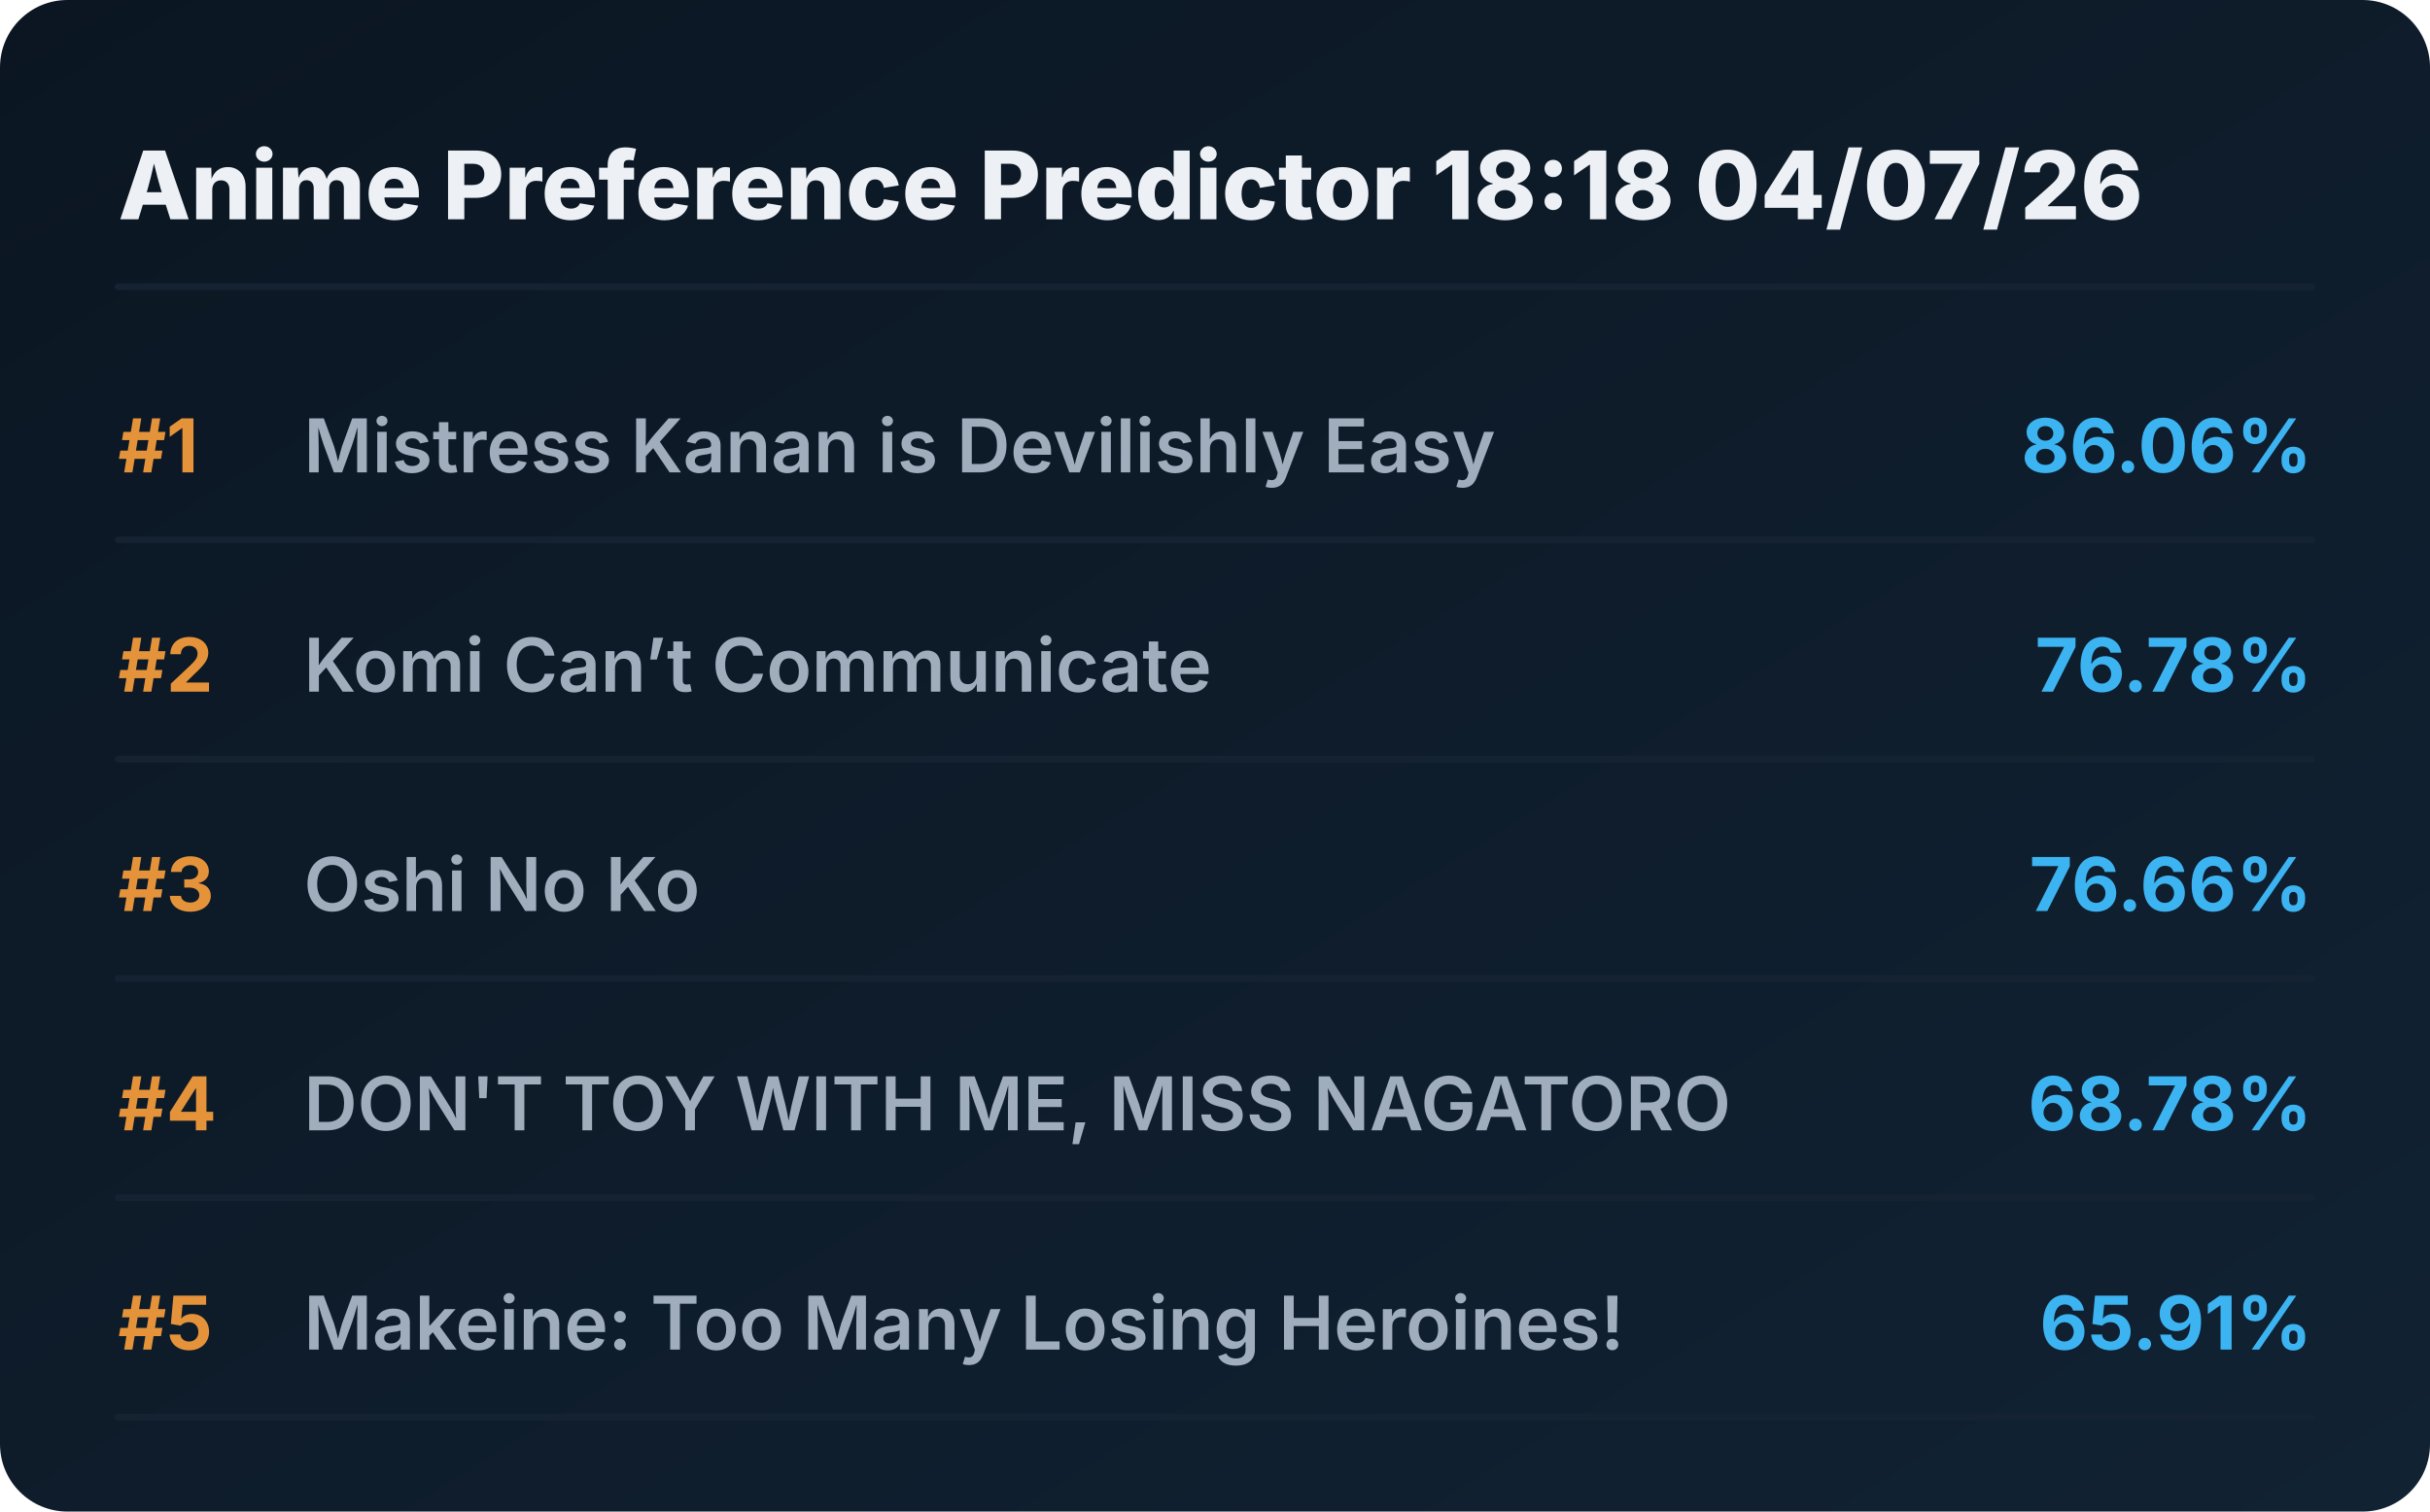
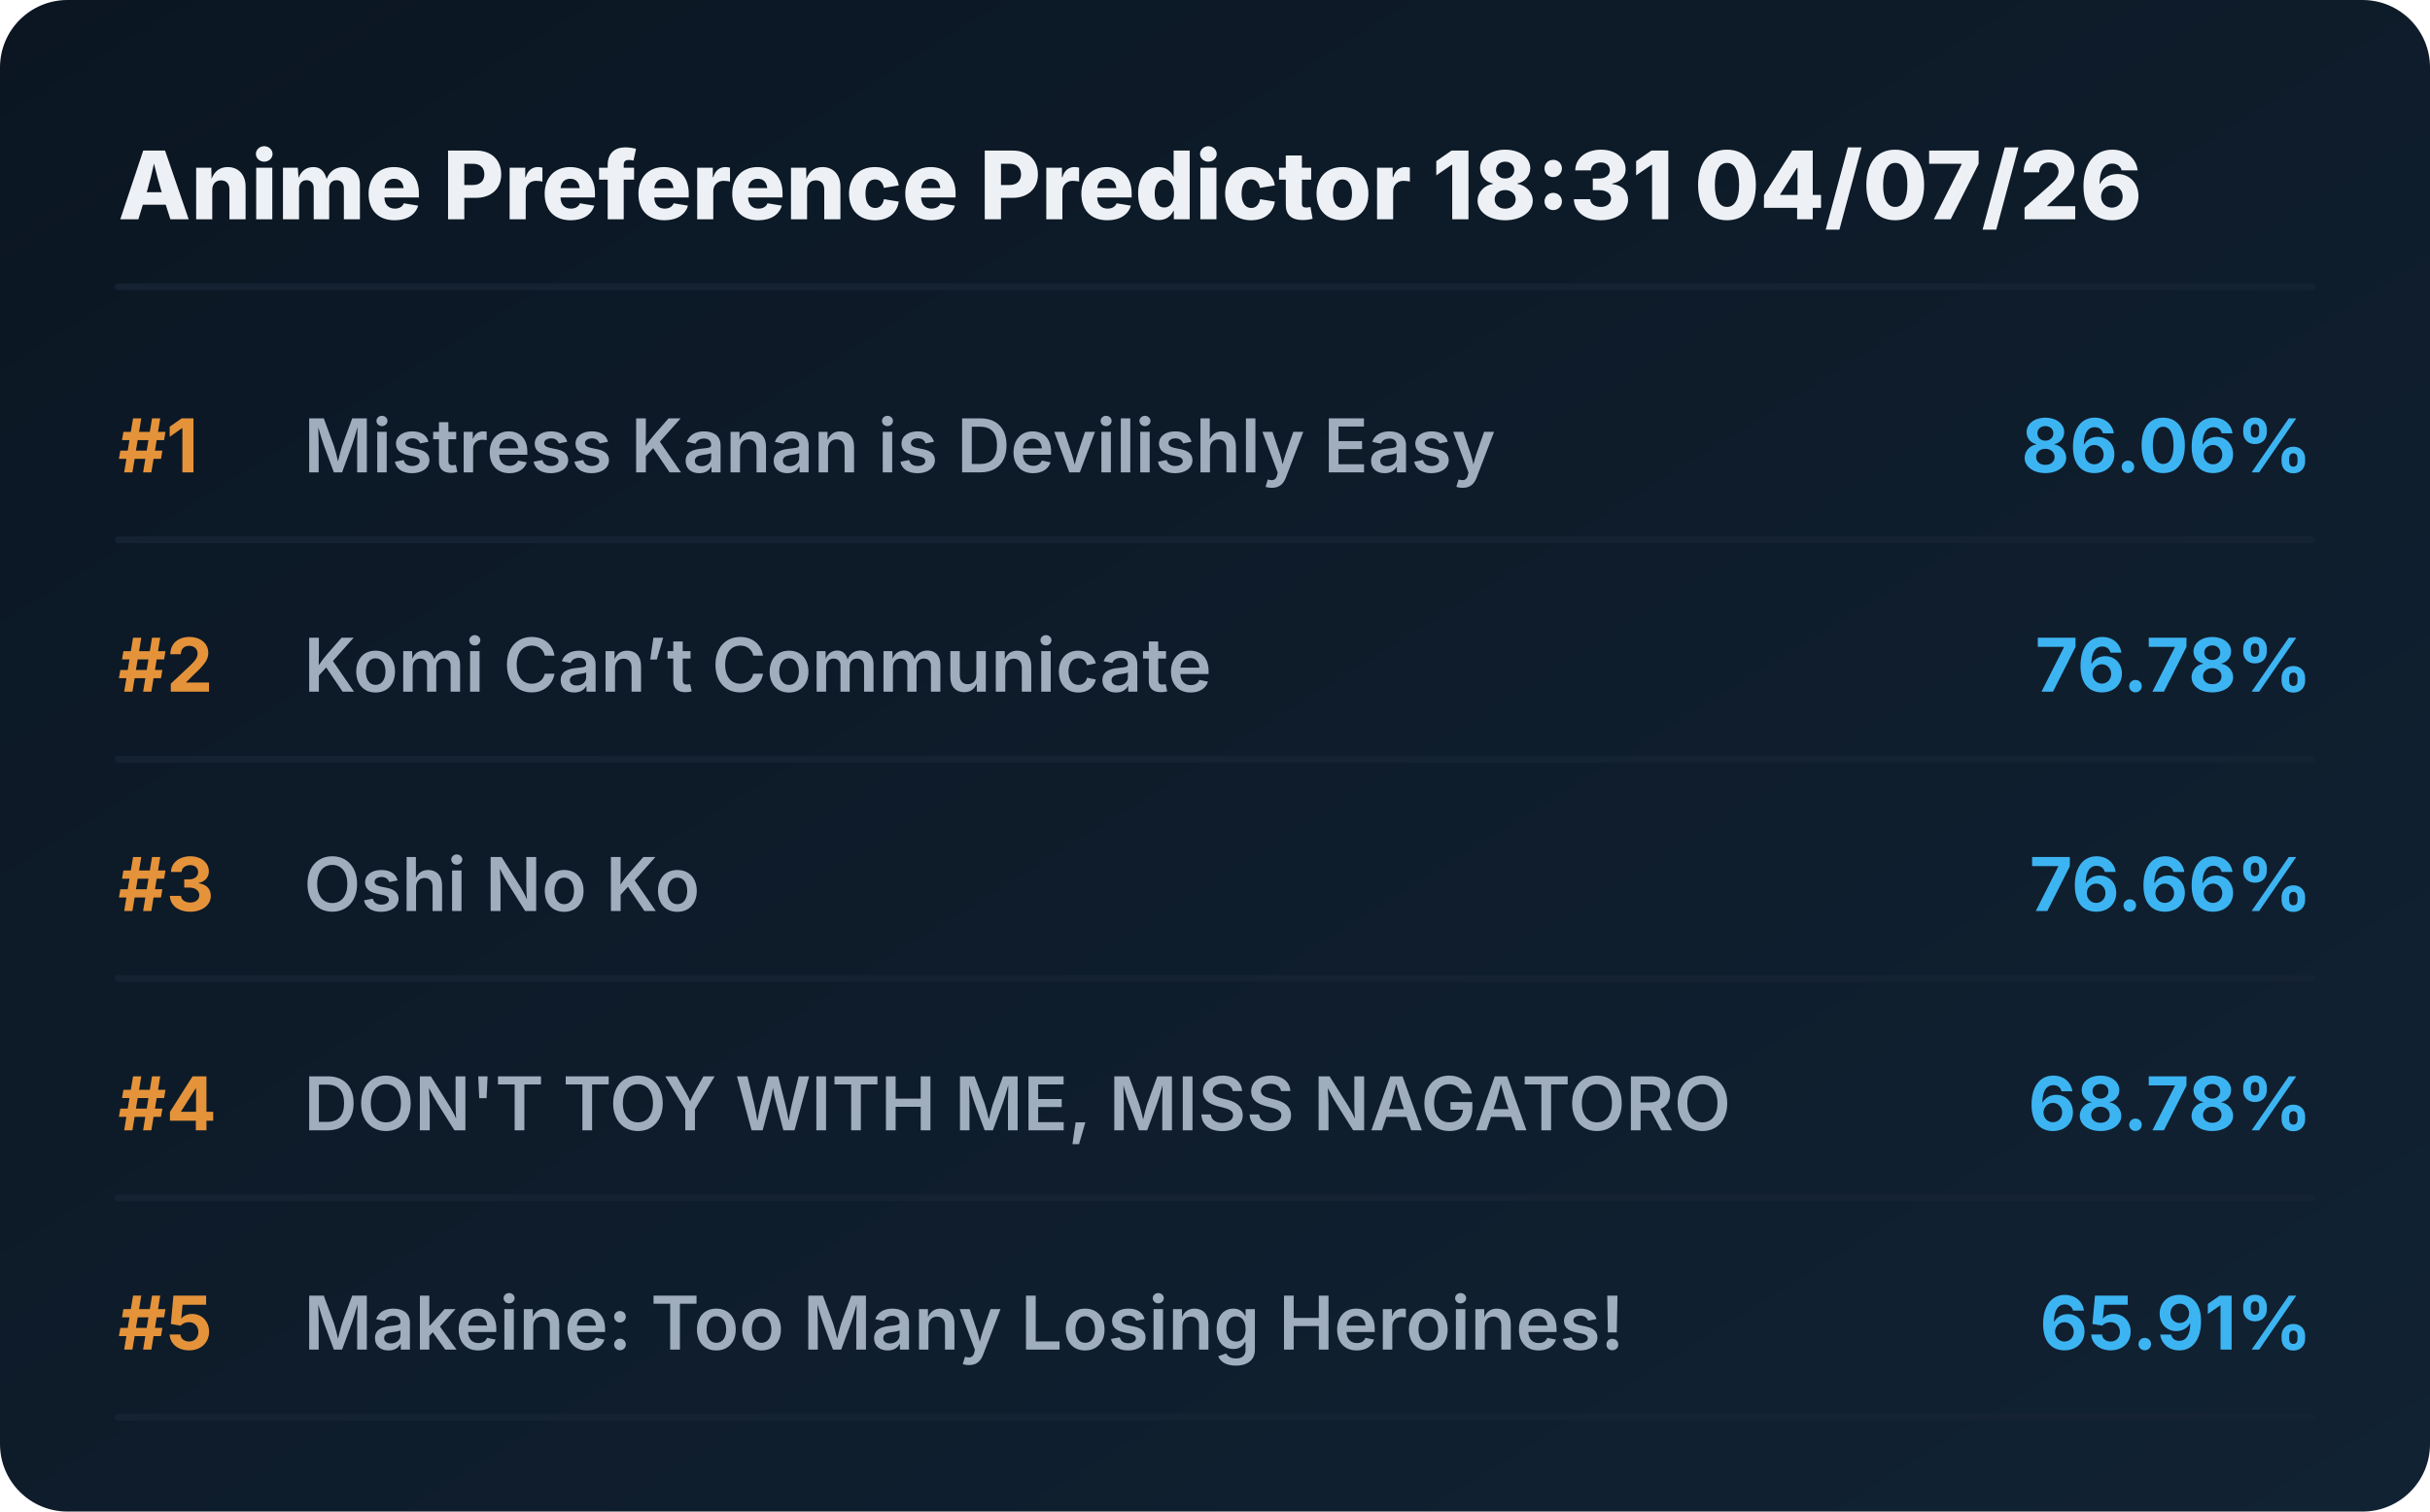
<svg xmlns="http://www.w3.org/2000/svg" viewBox="0 0 720 448" preserveAspectRatio="xMidYMid meet" style="width: 100%; height: auto; max-width: 720px;">
  <defs>
    <linearGradient id="boxGrad" x1="0%" y1="0%" x2="100%" y2="100%">
      <stop offset="0%" stop-color="#0b1622" />
      <stop offset="100%" stop-color="#112233" />
    </linearGradient>
    <clipPath id="titleClip">
      <rect x="90" y="0" width="510" height="100%" />
    </clipPath>
  </defs>
  <style>
    .bg { fill: url(#boxGrad); rx: 20px; }
    .header { font-family: 'Overpass', 'Inter', system-ui, sans-serif; font-weight: 800; font-size: 28px; fill: #edf1f5; }
    .rank { font-family: 'Overpass', 'Inter', system-ui, sans-serif; font-weight: 700; font-size: 22px; fill: #e5933a; }
    .title { font-family: 'Overpass', 'Inter', system-ui, sans-serif; font-weight: 600; font-size: 22px; fill: #9fadbd; }
    .score { font-family: 'Overpass', 'Inter', system-ui, sans-serif; font-weight: 700; font-size: 22px; fill: #3db4f2; }
    .line { stroke: #152232; stroke-width: 2; stroke-linecap: round; }
  </style>
  <rect class="bg" width="720" height="448" />
-   <text x="35" y="65" class="header">Anime Preference Predictor 18:18 04/07/26</text>
+   <text x="35" y="65" class="header">Anime Preference Predictor 18:31 04/07/26</text>
  <line x1="35" y1="85" x2="685" y2="85" class="line" />
  <g transform="translate(0, 0)">
    <text x="35" y="140" class="rank">#1</text>
    <text x="90" y="140" class="title">Mistress Kanan is Devilishly Easy</text>
    <text x="685" y="140" class="score" text-anchor="end">86.06%</text>
    <line x1="35" y1="160" x2="685" y2="160" class="line" />
  </g>
  <g transform="translate(0, 65)">
    <text x="35" y="140" class="rank">#2</text>
    <text x="90" y="140" class="title">Komi Can’t Communicate</text>
    <text x="685" y="140" class="score" text-anchor="end">76.78%</text>
    <line x1="35" y1="160" x2="685" y2="160" class="line" />
  </g>
  <g transform="translate(0, 130)">
    <text x="35" y="140" class="rank">#3</text>
    <text x="90" y="140" class="title">Oshi No Ko</text>
    <text x="685" y="140" class="score" text-anchor="end">76.66%</text>
    <line x1="35" y1="160" x2="685" y2="160" class="line" />
  </g>
  <g transform="translate(0, 195)">
    <text x="35" y="140" class="rank">#4</text>
    <text x="90" y="140" class="title">DON'T TOY WITH ME, MISS NAGATORO</text>
    <text x="685" y="140" class="score" text-anchor="end">68.78%</text>
    <line x1="35" y1="160" x2="685" y2="160" class="line" />
  </g>
  <g transform="translate(0, 260)">
    <text x="35" y="140" class="rank">#5</text>
    <text x="90" y="140" class="title">Makeine: Too Many Losing Heroines!</text>
    <text x="685" y="140" class="score" text-anchor="end">65.91%</text>
    <line x1="35" y1="160" x2="685" y2="160" class="line" />
  </g>
</svg>
